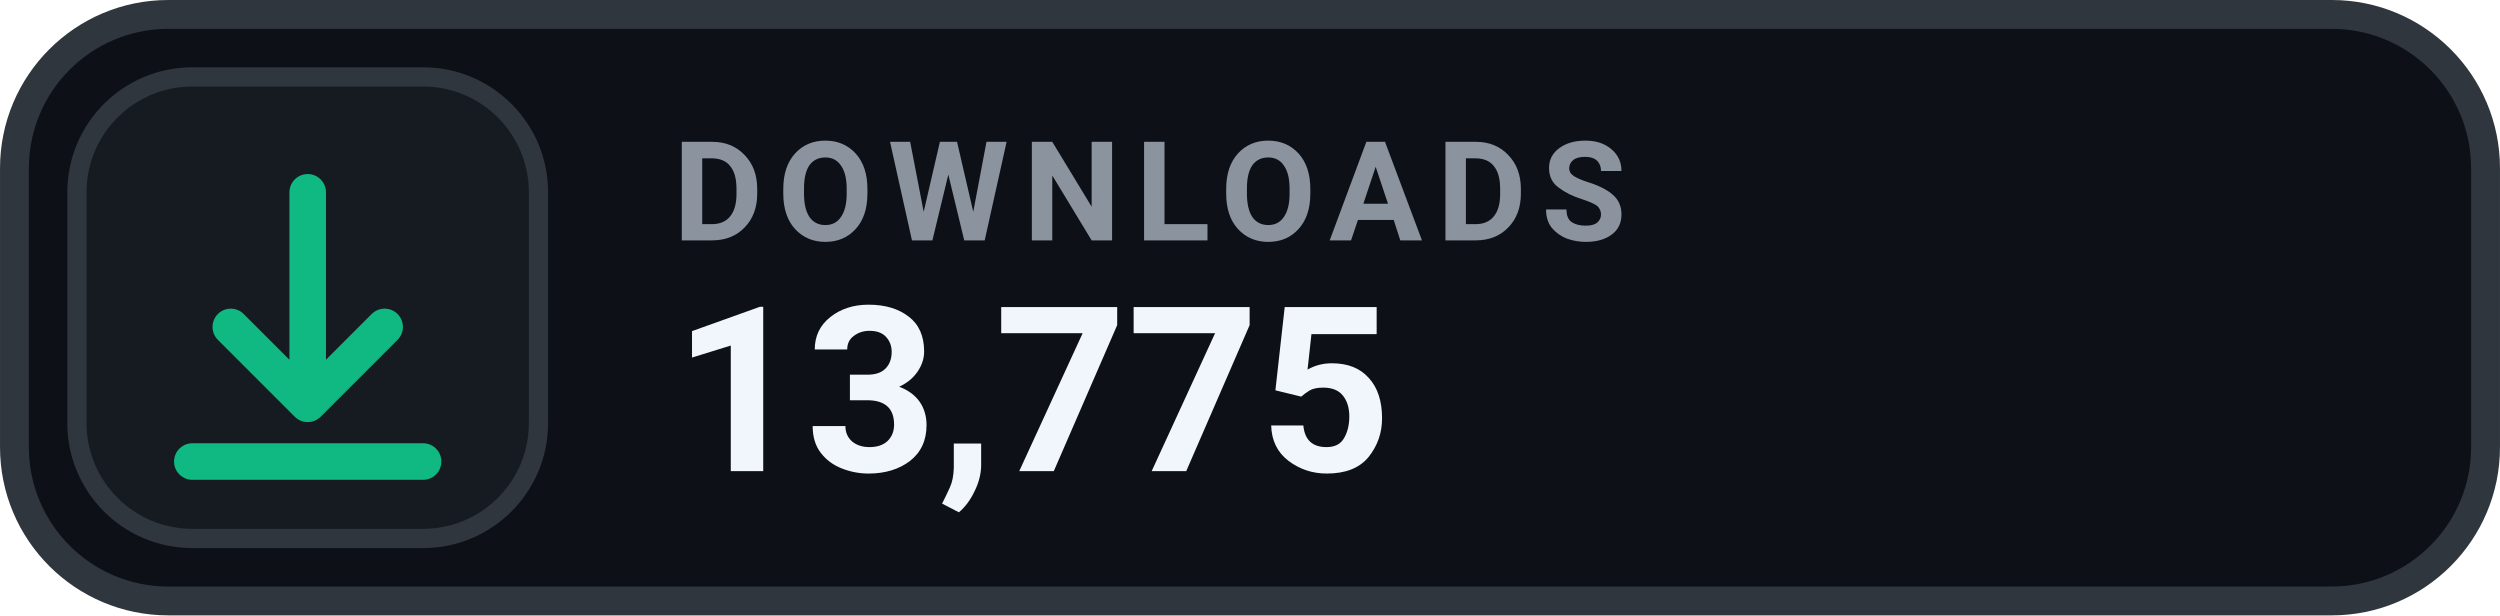
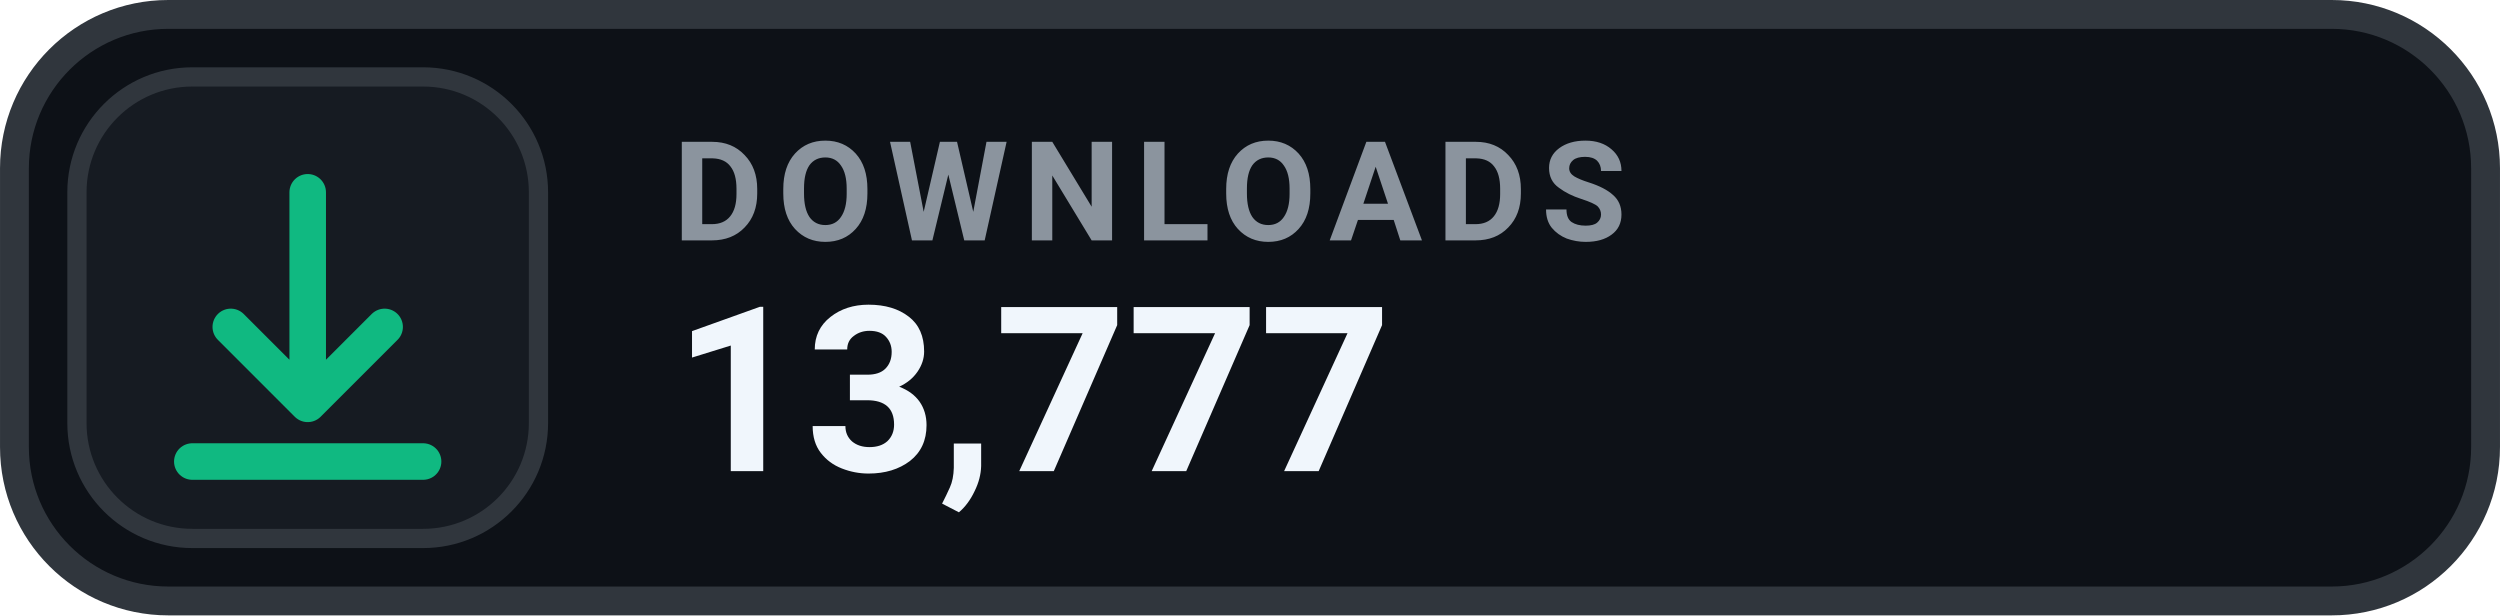
- <svg xmlns="http://www.w3.org/2000/svg" width="126" height="31.015" viewBox="0 0 130 32" role="img" aria-label="DOWNLOADS 13,775">
+ <svg xmlns="http://www.w3.org/2000/svg" width="126" height="31.015" viewBox="0 0 130 32" role="img" aria-label="DOWNLOADS 13,777">
  <rect x=".75" y=".75" width="128.5" height="30.5" rx="8" fill="#0D1117" stroke="#30363D" stroke-width="1.5" />
  <rect x="4" y="4" width="24" height="24" rx="6" fill="#161B22" stroke="#30363D" stroke-width="1" />
  <g transform="translate(16 16)" style="color:#10B981;">
    <path d="M0 -6 v11 m0 0 l4 -4 m-4 4 l-4 -4 M-6 8 h12" fill="none" stroke="currentColor" stroke-width="1.9" stroke-linecap="round" stroke-linejoin="round" />
  </g>
  <text x="35" y="12.5" fill="#8B949E" font-family="-apple-system,BlinkMacSystemFont,'Segoe UI',Roboto,Helvetica,Arial,sans-serif" font-size="7.2" font-weight="700" letter-spacing=".75">DOWNLOADS</text>
-   <text x="35" y="24.5" fill="#F0F6FC" font-family="-apple-system,BlinkMacSystemFont,'Segoe UI',Roboto,Helvetica,Arial,sans-serif" font-size="12" font-weight="700">13,775</text>
+   <text x="35" y="24.5" fill="#F0F6FC" font-family="-apple-system,BlinkMacSystemFont,'Segoe UI',Roboto,Helvetica,Arial,sans-serif" font-size="12" font-weight="700">13,777</text>
</svg>
